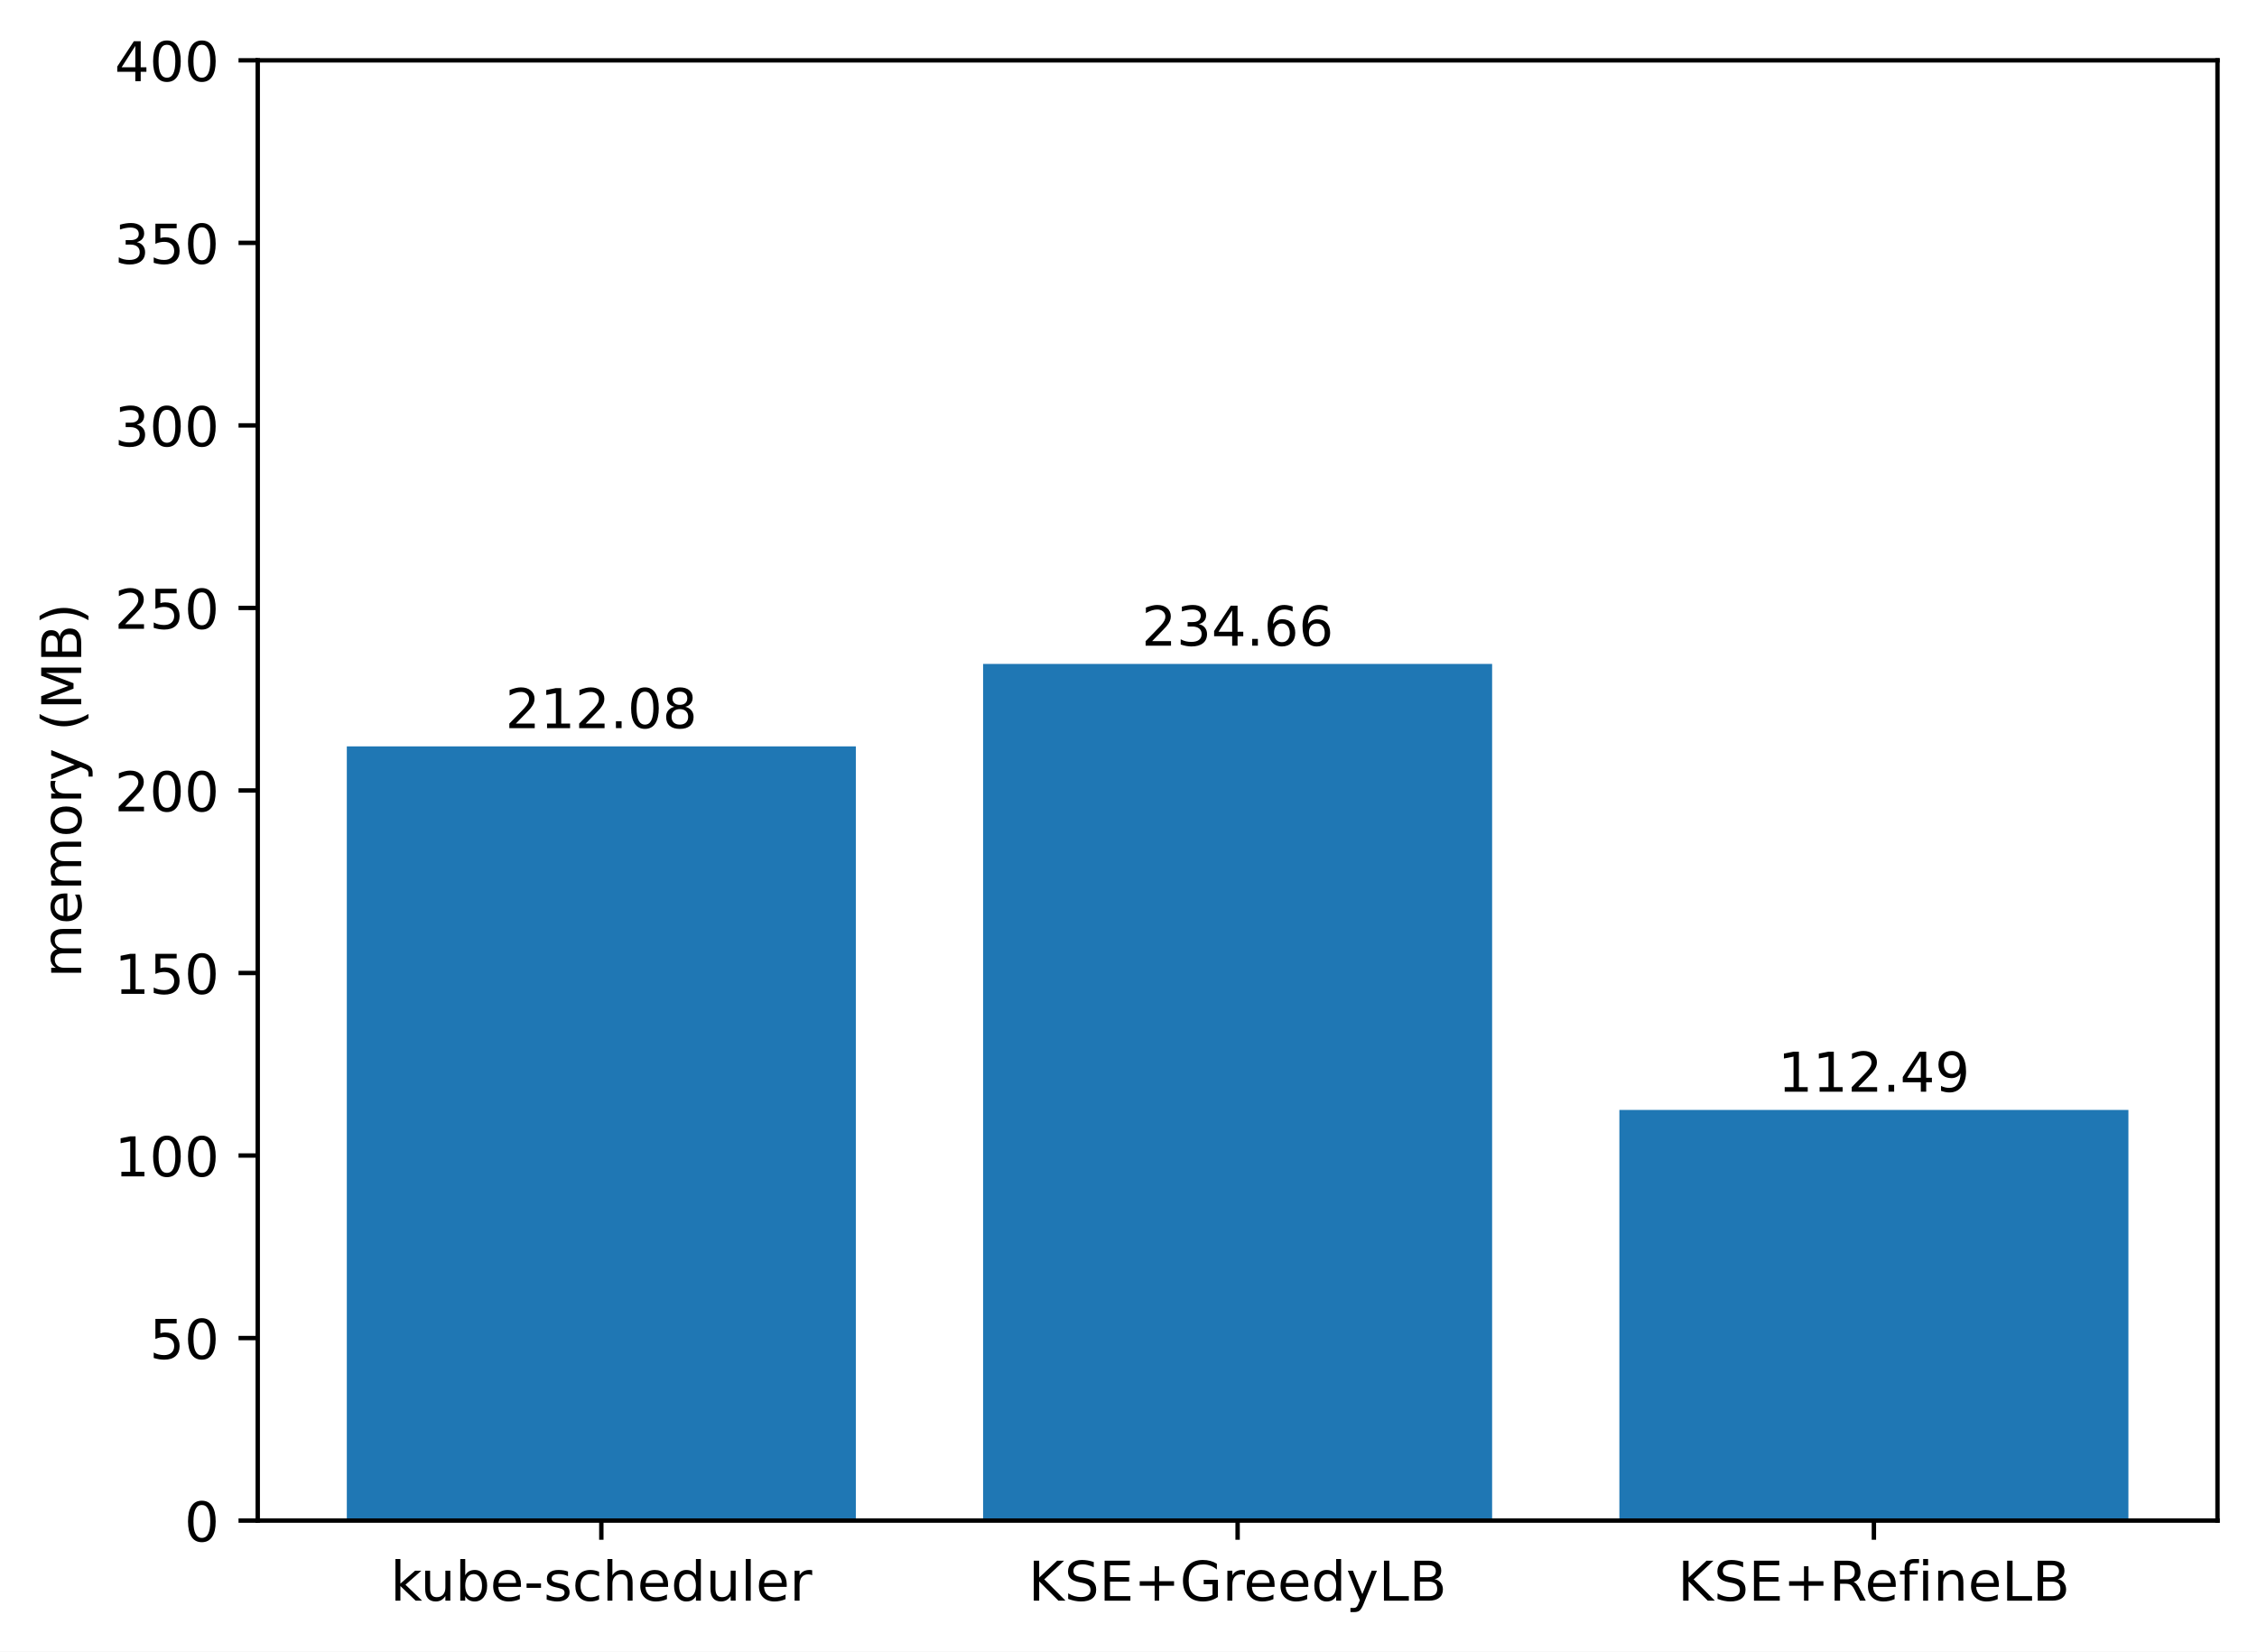
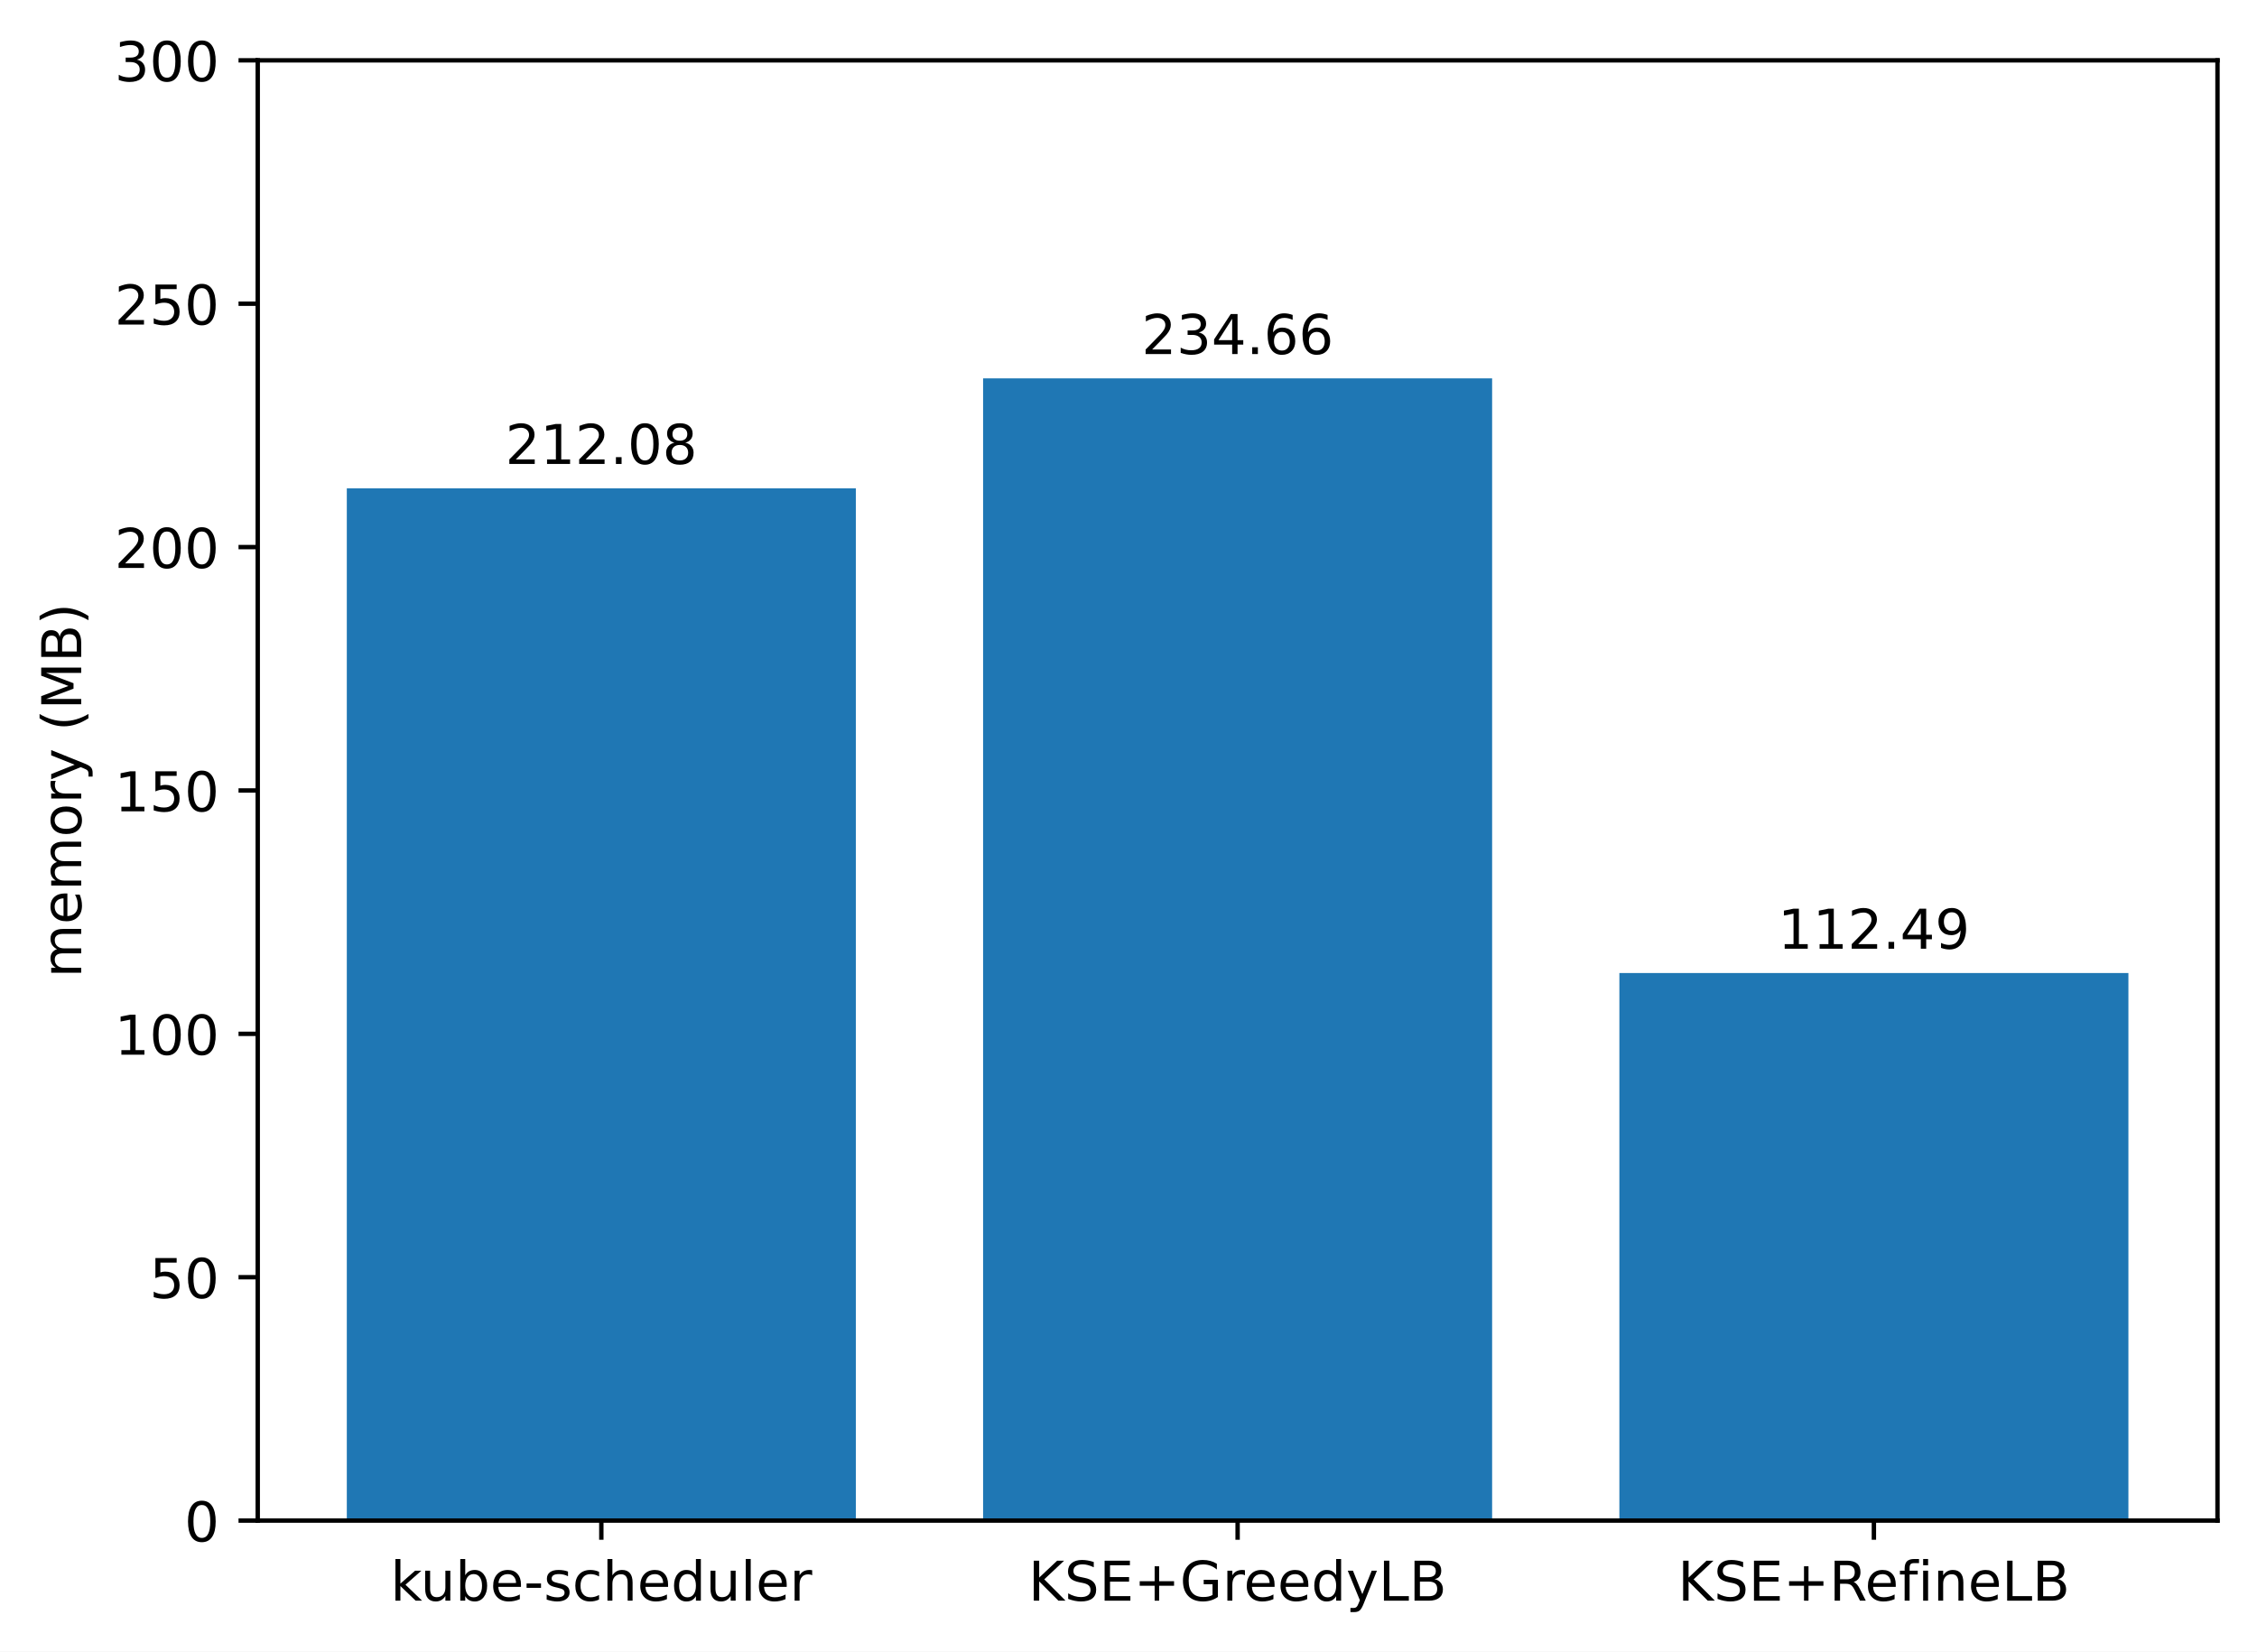
<svg xmlns="http://www.w3.org/2000/svg" xmlns:xlink="http://www.w3.org/1999/xlink" width="411.286pt" height="300.989pt" viewBox="0 0 411.286 300.989" version="1.1">
  <defs>
    <style type="text/css">*{stroke-linejoin: round; stroke-linecap: butt}</style>
  </defs>
  <g id="figure_1">
    <g id="patch_1">
      <path d="M 0 300.989  L 411.286 300.989  L 411.286 0  L 0 0  z " style="fill: #ffffff" />
    </g>
    <g id="axes_1">
      <g id="patch_2">
        <path d="M 46.966 277.111  L 404.086 277.111  L 404.086 10.999  L 46.966 10.999  z " style="fill: #ffffff" />
      </g>
      <g id="patch_3">
-         <path d="M 63.198 277.111  L 155.957 277.111  L 155.957 136.019  L 63.198 136.019  z " clip-path="url(#p07154b1a29)" style="fill: #1f77b4" />
+         <path d="M 63.198 277.111  L 155.957 277.111  L 155.957 88.988  L 63.198 88.988  z " clip-path="url(#p3cc57bda2e)" style="fill: #1f77b4" />
      </g>
      <g id="patch_4">
-         <path d="M 179.146 277.111  L 271.905 277.111  L 271.905 120.997  L 179.146 120.997  z " clip-path="url(#p07154b1a29)" style="fill: #1f77b4" />
+         <path d="M 179.146 277.111  L 271.905 277.111  L 271.905 68.958  L 179.146 68.958  z " clip-path="url(#p3cc57bda2e)" style="fill: #1f77b4" />
      </g>
      <g id="patch_5">
-         <path d="M 295.094 277.111  L 387.853 277.111  L 387.853 202.274  L 295.094 202.274  z " clip-path="url(#p07154b1a29)" style="fill: #1f77b4" />
+         <path d="M 295.094 277.111  L 387.853 277.111  L 387.853 177.328  L 295.094 177.328  z " clip-path="url(#p3cc57bda2e)" style="fill: #1f77b4" />
      </g>
      <g id="matplotlib.axis_1">
        <g id="xtick_1">
          <g id="line2d_1">
            <defs>
-               <path id="m7f6304200f" d="M 0 0  L 0 3.5  " style="stroke: #000000; stroke-width: 0.8" />
+               <path id="mb09322ba9b" d="M 0 0  L 0 3.5  " style="stroke: #000000; stroke-width: 0.8" />
            </defs>
            <g>
-               <use xlink:href="#m7f6304200f" x="109.578" y="277.111" style="stroke: #000000; stroke-width: 0.8" />
+               <use xlink:href="#mb09322ba9b" x="109.578" y="277.111" style="stroke: #000000; stroke-width: 0.8" />
            </g>
          </g>
          <g id="text_1">
            <g transform="translate(71.15179 291.7097)scale(0.1 -0.1)">
              <defs>
                <path id="DejaVuSans-6b" d="M 581 4863  L 1159 4863  L 1159 1991  L 2875 3500  L 3609 3500  L 1753 1863  L 3688 0  L 2938 0  L 1159 1709  L 1159 0  L 581 0  L 581 4863  z " transform="scale(0.015625)" />
                <path id="DejaVuSans-75" d="M 544 1381  L 544 3500  L 1119 3500  L 1119 1403  Q 1119 906 1312 657  Q 1506 409 1894 409  Q 2359 409 2629 706  Q 2900 1003 2900 1516  L 2900 3500  L 3475 3500  L 3475 0  L 2900 0  L 2900 538  Q 2691 219 2414 64  Q 2138 -91 1772 -91  Q 1169 -91 856 284  Q 544 659 544 1381  z M 1991 3584  L 1991 3584  z " transform="scale(0.015625)" />
                <path id="DejaVuSans-62" d="M 3116 1747  Q 3116 2381 2855 2742  Q 2594 3103 2138 3103  Q 1681 3103 1420 2742  Q 1159 2381 1159 1747  Q 1159 1113 1420 752  Q 1681 391 2138 391  Q 2594 391 2855 752  Q 3116 1113 3116 1747  z M 1159 2969  Q 1341 3281 1617 3432  Q 1894 3584 2278 3584  Q 2916 3584 3314 3078  Q 3713 2572 3713 1747  Q 3713 922 3314 415  Q 2916 -91 2278 -91  Q 1894 -91 1617 61  Q 1341 213 1159 525  L 1159 0  L 581 0  L 581 4863  L 1159 4863  L 1159 2969  z " transform="scale(0.015625)" />
                <path id="DejaVuSans-65" d="M 3597 1894  L 3597 1613  L 953 1613  Q 991 1019 1311 708  Q 1631 397 2203 397  Q 2534 397 2845 478  Q 3156 559 3463 722  L 3463 178  Q 3153 47 2828 -22  Q 2503 -91 2169 -91  Q 1331 -91 842 396  Q 353 884 353 1716  Q 353 2575 817 3079  Q 1281 3584 2069 3584  Q 2775 3584 3186 3129  Q 3597 2675 3597 1894  z M 3022 2063  Q 3016 2534 2758 2815  Q 2500 3097 2075 3097  Q 1594 3097 1305 2825  Q 1016 2553 972 2059  L 3022 2063  z " transform="scale(0.015625)" />
                <path id="DejaVuSans-2d" d="M 313 2009  L 1997 2009  L 1997 1497  L 313 1497  L 313 2009  z " transform="scale(0.015625)" />
                <path id="DejaVuSans-73" d="M 2834 3397  L 2834 2853  Q 2591 2978 2328 3040  Q 2066 3103 1784 3103  Q 1356 3103 1142 2972  Q 928 2841 928 2578  Q 928 2378 1081 2264  Q 1234 2150 1697 2047  L 1894 2003  Q 2506 1872 2764 1633  Q 3022 1394 3022 966  Q 3022 478 2636 193  Q 2250 -91 1575 -91  Q 1294 -91 989 -36  Q 684 19 347 128  L 347 722  Q 666 556 975 473  Q 1284 391 1588 391  Q 1994 391 2212 530  Q 2431 669 2431 922  Q 2431 1156 2273 1281  Q 2116 1406 1581 1522  L 1381 1569  Q 847 1681 609 1914  Q 372 2147 372 2553  Q 372 3047 722 3315  Q 1072 3584 1716 3584  Q 2034 3584 2315 3537  Q 2597 3491 2834 3397  z " transform="scale(0.015625)" />
                <path id="DejaVuSans-63" d="M 3122 3366  L 3122 2828  Q 2878 2963 2633 3030  Q 2388 3097 2138 3097  Q 1578 3097 1268 2742  Q 959 2388 959 1747  Q 959 1106 1268 751  Q 1578 397 2138 397  Q 2388 397 2633 464  Q 2878 531 3122 666  L 3122 134  Q 2881 22 2623 -34  Q 2366 -91 2075 -91  Q 1284 -91 818 406  Q 353 903 353 1747  Q 353 2603 823 3093  Q 1294 3584 2113 3584  Q 2378 3584 2631 3529  Q 2884 3475 3122 3366  z " transform="scale(0.015625)" />
                <path id="DejaVuSans-68" d="M 3513 2113  L 3513 0  L 2938 0  L 2938 2094  Q 2938 2591 2744 2837  Q 2550 3084 2163 3084  Q 1697 3084 1428 2787  Q 1159 2491 1159 1978  L 1159 0  L 581 0  L 581 4863  L 1159 4863  L 1159 2956  Q 1366 3272 1645 3428  Q 1925 3584 2291 3584  Q 2894 3584 3203 3211  Q 3513 2838 3513 2113  z " transform="scale(0.015625)" />
                <path id="DejaVuSans-64" d="M 2906 2969  L 2906 4863  L 3481 4863  L 3481 0  L 2906 0  L 2906 525  Q 2725 213 2448 61  Q 2172 -91 1784 -91  Q 1150 -91 751 415  Q 353 922 353 1747  Q 353 2572 751 3078  Q 1150 3584 1784 3584  Q 2172 3584 2448 3432  Q 2725 3281 2906 2969  z M 947 1747  Q 947 1113 1208 752  Q 1469 391 1925 391  Q 2381 391 2643 752  Q 2906 1113 2906 1747  Q 2906 2381 2643 2742  Q 2381 3103 1925 3103  Q 1469 3103 1208 2742  Q 947 2381 947 1747  z " transform="scale(0.015625)" />
                <path id="DejaVuSans-6c" d="M 603 4863  L 1178 4863  L 1178 0  L 603 0  L 603 4863  z " transform="scale(0.015625)" />
                <path id="DejaVuSans-72" d="M 2631 2963  Q 2534 3019 2420 3045  Q 2306 3072 2169 3072  Q 1681 3072 1420 2755  Q 1159 2438 1159 1844  L 1159 0  L 581 0  L 581 3500  L 1159 3500  L 1159 2956  Q 1341 3275 1631 3429  Q 1922 3584 2338 3584  Q 2397 3584 2469 3576  Q 2541 3569 2628 3553  L 2631 2963  z " transform="scale(0.015625)" />
              </defs>
              <use xlink:href="#DejaVuSans-6b" />
              <use xlink:href="#DejaVuSans-75" x="54.785" />
              <use xlink:href="#DejaVuSans-62" x="118.164" />
              <use xlink:href="#DejaVuSans-65" x="181.641" />
              <use xlink:href="#DejaVuSans-2d" x="243.164" />
              <use xlink:href="#DejaVuSans-73" x="279.248" />
              <use xlink:href="#DejaVuSans-63" x="331.348" />
              <use xlink:href="#DejaVuSans-68" x="386.328" />
              <use xlink:href="#DejaVuSans-65" x="449.707" />
              <use xlink:href="#DejaVuSans-64" x="511.23" />
              <use xlink:href="#DejaVuSans-75" x="574.707" />
              <use xlink:href="#DejaVuSans-6c" x="638.086" />
              <use xlink:href="#DejaVuSans-65" x="665.869" />
              <use xlink:href="#DejaVuSans-72" x="727.393" />
            </g>
          </g>
        </g>
        <g id="xtick_2">
          <g id="line2d_2">
            <g>
-               <use xlink:href="#m7f6304200f" x="225.526" y="277.111" style="stroke: #000000; stroke-width: 0.8" />
+               <use xlink:href="#mb09322ba9b" x="225.526" y="277.111" style="stroke: #000000; stroke-width: 0.8" />
            </g>
          </g>
          <g id="text_2">
            <g transform="translate(187.403 291.7097)scale(0.1 -0.1)">
              <defs>
                <path id="DejaVuSans-4b" d="M 628 4666  L 1259 4666  L 1259 2694  L 3353 4666  L 4166 4666  L 1850 2491  L 4331 0  L 3500 0  L 1259 2247  L 1259 0  L 628 0  L 628 4666  z " transform="scale(0.015625)" />
                <path id="DejaVuSans-53" d="M 3425 4513  L 3425 3897  Q 3066 4069 2747 4153  Q 2428 4238 2131 4238  Q 1616 4238 1336 4038  Q 1056 3838 1056 3469  Q 1056 3159 1242 3001  Q 1428 2844 1947 2747  L 2328 2669  Q 3034 2534 3370 2195  Q 3706 1856 3706 1288  Q 3706 609 3251 259  Q 2797 -91 1919 -91  Q 1588 -91 1214 -16  Q 841 59 441 206  L 441 856  Q 825 641 1194 531  Q 1563 422 1919 422  Q 2459 422 2753 634  Q 3047 847 3047 1241  Q 3047 1584 2836 1778  Q 2625 1972 2144 2069  L 1759 2144  Q 1053 2284 737 2584  Q 422 2884 422 3419  Q 422 4038 858 4394  Q 1294 4750 2059 4750  Q 2388 4750 2728 4690  Q 3069 4631 3425 4513  z " transform="scale(0.015625)" />
                <path id="DejaVuSans-45" d="M 628 4666  L 3578 4666  L 3578 4134  L 1259 4134  L 1259 2753  L 3481 2753  L 3481 2222  L 1259 2222  L 1259 531  L 3634 531  L 3634 0  L 628 0  L 628 4666  z " transform="scale(0.015625)" />
                <path id="DejaVuSans-2b" d="M 2944 4013  L 2944 2272  L 4684 2272  L 4684 1741  L 2944 1741  L 2944 0  L 2419 0  L 2419 1741  L 678 1741  L 678 2272  L 2419 2272  L 2419 4013  L 2944 4013  z " transform="scale(0.015625)" />
                <path id="DejaVuSans-47" d="M 3809 666  L 3809 1919  L 2778 1919  L 2778 2438  L 4434 2438  L 4434 434  Q 4069 175 3628 42  Q 3188 -91 2688 -91  Q 1594 -91 976 548  Q 359 1188 359 2328  Q 359 3472 976 4111  Q 1594 4750 2688 4750  Q 3144 4750 3555 4637  Q 3966 4525 4313 4306  L 4313 3634  Q 3963 3931 3569 4081  Q 3175 4231 2741 4231  Q 1884 4231 1454 3753  Q 1025 3275 1025 2328  Q 1025 1384 1454 906  Q 1884 428 2741 428  Q 3075 428 3337 486  Q 3600 544 3809 666  z " transform="scale(0.015625)" />
                <path id="DejaVuSans-79" d="M 2059 -325  Q 1816 -950 1584 -1140  Q 1353 -1331 966 -1331  L 506 -1331  L 506 -850  L 844 -850  Q 1081 -850 1212 -737  Q 1344 -625 1503 -206  L 1606 56  L 191 3500  L 800 3500  L 1894 763  L 2988 3500  L 3597 3500  L 2059 -325  z " transform="scale(0.015625)" />
                <path id="DejaVuSans-4c" d="M 628 4666  L 1259 4666  L 1259 531  L 3531 531  L 3531 0  L 628 0  L 628 4666  z " transform="scale(0.015625)" />
                <path id="DejaVuSans-42" d="M 1259 2228  L 1259 519  L 2272 519  Q 2781 519 3026 730  Q 3272 941 3272 1375  Q 3272 1813 3026 2020  Q 2781 2228 2272 2228  L 1259 2228  z M 1259 4147  L 1259 2741  L 2194 2741  Q 2656 2741 2882 2914  Q 3109 3088 3109 3444  Q 3109 3797 2882 3972  Q 2656 4147 2194 4147  L 1259 4147  z M 628 4666  L 2241 4666  Q 2963 4666 3353 4366  Q 3744 4066 3744 3513  Q 3744 3084 3544 2831  Q 3344 2578 2956 2516  Q 3422 2416 3680 2098  Q 3938 1781 3938 1306  Q 3938 681 3513 340  Q 3088 0 2303 0  L 628 0  L 628 4666  z " transform="scale(0.015625)" />
              </defs>
              <use xlink:href="#DejaVuSans-4b" />
              <use xlink:href="#DejaVuSans-53" x="65.576" />
              <use xlink:href="#DejaVuSans-45" x="129.053" />
              <use xlink:href="#DejaVuSans-2b" x="192.236" />
              <use xlink:href="#DejaVuSans-47" x="276.025" />
              <use xlink:href="#DejaVuSans-72" x="353.516" />
              <use xlink:href="#DejaVuSans-65" x="392.379" />
              <use xlink:href="#DejaVuSans-65" x="453.902" />
              <use xlink:href="#DejaVuSans-64" x="515.426" />
              <use xlink:href="#DejaVuSans-79" x="578.902" />
              <use xlink:href="#DejaVuSans-4c" x="638.082" />
              <use xlink:href="#DejaVuSans-42" x="693.795" />
            </g>
          </g>
        </g>
        <g id="xtick_3">
          <g id="line2d_3">
            <g>
-               <use xlink:href="#m7f6304200f" x="341.474" y="277.111" style="stroke: #000000; stroke-width: 0.8" />
+               <use xlink:href="#mb09322ba9b" x="341.474" y="277.111" style="stroke: #000000; stroke-width: 0.8" />
            </g>
          </g>
          <g id="text_3">
            <g transform="translate(305.7346 291.7097)scale(0.1 -0.1)">
              <defs>
                <path id="DejaVuSans-52" d="M 2841 2188  Q 3044 2119 3236 1894  Q 3428 1669 3622 1275  L 4263 0  L 3584 0  L 2988 1197  Q 2756 1666 2539 1819  Q 2322 1972 1947 1972  L 1259 1972  L 1259 0  L 628 0  L 628 4666  L 2053 4666  Q 2853 4666 3247 4331  Q 3641 3997 3641 3322  Q 3641 2881 3436 2590  Q 3231 2300 2841 2188  z M 1259 4147  L 1259 2491  L 2053 2491  Q 2509 2491 2742 2702  Q 2975 2913 2975 3322  Q 2975 3731 2742 3939  Q 2509 4147 2053 4147  L 1259 4147  z " transform="scale(0.015625)" />
                <path id="DejaVuSans-66" d="M 2375 4863  L 2375 4384  L 1825 4384  Q 1516 4384 1395 4259  Q 1275 4134 1275 3809  L 1275 3500  L 2222 3500  L 2222 3053  L 1275 3053  L 1275 0  L 697 0  L 697 3053  L 147 3053  L 147 3500  L 697 3500  L 697 3744  Q 697 4328 969 4595  Q 1241 4863 1831 4863  L 2375 4863  z " transform="scale(0.015625)" />
                <path id="DejaVuSans-69" d="M 603 3500  L 1178 3500  L 1178 0  L 603 0  L 603 3500  z M 603 4863  L 1178 4863  L 1178 4134  L 603 4134  L 603 4863  z " transform="scale(0.015625)" />
                <path id="DejaVuSans-6e" d="M 3513 2113  L 3513 0  L 2938 0  L 2938 2094  Q 2938 2591 2744 2837  Q 2550 3084 2163 3084  Q 1697 3084 1428 2787  Q 1159 2491 1159 1978  L 1159 0  L 581 0  L 581 3500  L 1159 3500  L 1159 2956  Q 1366 3272 1645 3428  Q 1925 3584 2291 3584  Q 2894 3584 3203 3211  Q 3513 2838 3513 2113  z " transform="scale(0.015625)" />
              </defs>
              <use xlink:href="#DejaVuSans-4b" />
              <use xlink:href="#DejaVuSans-53" x="65.576" />
              <use xlink:href="#DejaVuSans-45" x="129.053" />
              <use xlink:href="#DejaVuSans-2b" x="192.236" />
              <use xlink:href="#DejaVuSans-52" x="276.025" />
              <use xlink:href="#DejaVuSans-65" x="341.008" />
              <use xlink:href="#DejaVuSans-66" x="402.531" />
              <use xlink:href="#DejaVuSans-69" x="437.736" />
              <use xlink:href="#DejaVuSans-6e" x="465.52" />
              <use xlink:href="#DejaVuSans-65" x="528.898" />
              <use xlink:href="#DejaVuSans-4c" x="590.422" />
              <use xlink:href="#DejaVuSans-42" x="646.135" />
            </g>
          </g>
        </g>
      </g>
      <g id="matplotlib.axis_2">
        <g id="ytick_1">
          <g id="line2d_4">
            <defs>
-               <path id="m0d85c593f5" d="M 0 0  L -3.5 0  " style="stroke: #000000; stroke-width: 0.8" />
+               <path id="mac4c674938" d="M 0 0  L -3.5 0  " style="stroke: #000000; stroke-width: 0.8" />
            </defs>
            <g>
-               <use xlink:href="#m0d85c593f5" x="46.966" y="277.111" style="stroke: #000000; stroke-width: 0.8" />
+               <use xlink:href="#mac4c674938" x="46.966" y="277.111" style="stroke: #000000; stroke-width: 0.8" />
            </g>
          </g>
          <g id="text_4">
            <g transform="translate(33.60312 280.9104)scale(0.1 -0.1)">
              <defs>
                <path id="DejaVuSans-30" d="M 2034 4250  Q 1547 4250 1301 3770  Q 1056 3291 1056 2328  Q 1056 1369 1301 889  Q 1547 409 2034 409  Q 2525 409 2770 889  Q 3016 1369 3016 2328  Q 3016 3291 2770 3770  Q 2525 4250 2034 4250  z M 2034 4750  Q 2819 4750 3233 4129  Q 3647 3509 3647 2328  Q 3647 1150 3233 529  Q 2819 -91 2034 -91  Q 1250 -91 836 529  Q 422 1150 422 2328  Q 422 3509 836 4129  Q 1250 4750 2034 4750  z " transform="scale(0.015625)" />
              </defs>
              <use xlink:href="#DejaVuSans-30" />
            </g>
          </g>
        </g>
        <g id="ytick_2">
          <g id="line2d_5">
            <g>
-               <use xlink:href="#m0d85c593f5" x="46.966" y="243.847" style="stroke: #000000; stroke-width: 0.8" />
+               <use xlink:href="#mac4c674938" x="46.966" y="232.759" style="stroke: #000000; stroke-width: 0.8" />
            </g>
          </g>
          <g id="text_5">
-             <g transform="translate(27.24063 247.6464)scale(0.1 -0.1)">
+             <g transform="translate(27.24063 236.5584)scale(0.1 -0.1)">
              <defs>
                <path id="DejaVuSans-35" d="M 691 4666  L 3169 4666  L 3169 4134  L 1269 4134  L 1269 2991  Q 1406 3038 1543 3061  Q 1681 3084 1819 3084  Q 2600 3084 3056 2656  Q 3513 2228 3513 1497  Q 3513 744 3044 326  Q 2575 -91 1722 -91  Q 1428 -91 1123 -41  Q 819 9 494 109  L 494 744  Q 775 591 1075 516  Q 1375 441 1709 441  Q 2250 441 2565 725  Q 2881 1009 2881 1497  Q 2881 1984 2565 2268  Q 2250 2553 1709 2553  Q 1456 2553 1204 2497  Q 953 2441 691 2322  L 691 4666  z " transform="scale(0.015625)" />
              </defs>
              <use xlink:href="#DejaVuSans-35" />
              <use xlink:href="#DejaVuSans-30" x="63.623" />
            </g>
          </g>
        </g>
        <g id="ytick_3">
          <g id="line2d_6">
            <g>
-               <use xlink:href="#m0d85c593f5" x="46.966" y="210.583" style="stroke: #000000; stroke-width: 0.8" />
+               <use xlink:href="#mac4c674938" x="46.966" y="188.407" style="stroke: #000000; stroke-width: 0.8" />
            </g>
          </g>
          <g id="text_6">
-             <g transform="translate(20.87813 214.3824)scale(0.1 -0.1)">
+             <g transform="translate(20.87813 192.2064)scale(0.1 -0.1)">
              <defs>
                <path id="DejaVuSans-31" d="M 794 531  L 1825 531  L 1825 4091  L 703 3866  L 703 4441  L 1819 4666  L 2450 4666  L 2450 531  L 3481 531  L 3481 0  L 794 0  L 794 531  z " transform="scale(0.015625)" />
              </defs>
              <use xlink:href="#DejaVuSans-31" />
              <use xlink:href="#DejaVuSans-30" x="63.623" />
              <use xlink:href="#DejaVuSans-30" x="127.246" />
            </g>
          </g>
        </g>
        <g id="ytick_4">
          <g id="line2d_7">
            <g>
-               <use xlink:href="#m0d85c593f5" x="46.966" y="177.319" style="stroke: #000000; stroke-width: 0.8" />
+               <use xlink:href="#mac4c674938" x="46.966" y="144.055" style="stroke: #000000; stroke-width: 0.8" />
            </g>
          </g>
          <g id="text_7">
-             <g transform="translate(20.87813 181.1184)scale(0.1 -0.1)">
+             <g transform="translate(20.87813 147.8544)scale(0.1 -0.1)">
              <use xlink:href="#DejaVuSans-31" />
              <use xlink:href="#DejaVuSans-35" x="63.623" />
              <use xlink:href="#DejaVuSans-30" x="127.246" />
            </g>
          </g>
        </g>
        <g id="ytick_5">
          <g id="line2d_8">
            <g>
-               <use xlink:href="#m0d85c593f5" x="46.966" y="144.055" style="stroke: #000000; stroke-width: 0.8" />
+               <use xlink:href="#mac4c674938" x="46.966" y="99.703" style="stroke: #000000; stroke-width: 0.8" />
            </g>
          </g>
          <g id="text_8">
-             <g transform="translate(20.87813 147.8544)scale(0.1 -0.1)">
+             <g transform="translate(20.87813 103.5024)scale(0.1 -0.1)">
              <defs>
                <path id="DejaVuSans-32" d="M 1228 531  L 3431 531  L 3431 0  L 469 0  L 469 531  Q 828 903 1448 1529  Q 2069 2156 2228 2338  Q 2531 2678 2651 2914  Q 2772 3150 2772 3378  Q 2772 3750 2511 3984  Q 2250 4219 1831 4219  Q 1534 4219 1204 4116  Q 875 4013 500 3803  L 500 4441  Q 881 4594 1212 4672  Q 1544 4750 1819 4750  Q 2544 4750 2975 4387  Q 3406 4025 3406 3419  Q 3406 3131 3298 2873  Q 3191 2616 2906 2266  Q 2828 2175 2409 1742  Q 1991 1309 1228 531  z " transform="scale(0.015625)" />
              </defs>
              <use xlink:href="#DejaVuSans-32" />
              <use xlink:href="#DejaVuSans-30" x="63.623" />
              <use xlink:href="#DejaVuSans-30" x="127.246" />
            </g>
          </g>
        </g>
        <g id="ytick_6">
          <g id="line2d_9">
            <g>
-               <use xlink:href="#m0d85c593f5" x="46.966" y="110.791" style="stroke: #000000; stroke-width: 0.8" />
+               <use xlink:href="#mac4c674938" x="46.966" y="55.351" style="stroke: #000000; stroke-width: 0.8" />
            </g>
          </g>
          <g id="text_9">
-             <g transform="translate(20.87813 114.5904)scale(0.1 -0.1)">
+             <g transform="translate(20.87813 59.15044)scale(0.1 -0.1)">
              <use xlink:href="#DejaVuSans-32" />
              <use xlink:href="#DejaVuSans-35" x="63.623" />
              <use xlink:href="#DejaVuSans-30" x="127.246" />
            </g>
          </g>
        </g>
        <g id="ytick_7">
          <g id="line2d_10">
            <g>
-               <use xlink:href="#m0d85c593f5" x="46.966" y="77.527" style="stroke: #000000; stroke-width: 0.8" />
+               <use xlink:href="#mac4c674938" x="46.966" y="10.999" style="stroke: #000000; stroke-width: 0.8" />
            </g>
          </g>
          <g id="text_10">
-             <g transform="translate(20.87813 81.32644)scale(0.1 -0.1)">
+             <g transform="translate(20.87813 14.79844)scale(0.1 -0.1)">
              <defs>
                <path id="DejaVuSans-33" d="M 2597 2516  Q 3050 2419 3304 2112  Q 3559 1806 3559 1356  Q 3559 666 3084 287  Q 2609 -91 1734 -91  Q 1441 -91 1130 -33  Q 819 25 488 141  L 488 750  Q 750 597 1062 519  Q 1375 441 1716 441  Q 2309 441 2620 675  Q 2931 909 2931 1356  Q 2931 1769 2642 2001  Q 2353 2234 1838 2234  L 1294 2234  L 1294 2753  L 1863 2753  Q 2328 2753 2575 2939  Q 2822 3125 2822 3475  Q 2822 3834 2567 4026  Q 2313 4219 1838 4219  Q 1578 4219 1281 4162  Q 984 4106 628 3988  L 628 4550  Q 988 4650 1302 4700  Q 1616 4750 1894 4750  Q 2613 4750 3031 4423  Q 3450 4097 3450 3541  Q 3450 3153 3228 2886  Q 3006 2619 2597 2516  z " transform="scale(0.015625)" />
              </defs>
              <use xlink:href="#DejaVuSans-33" />
              <use xlink:href="#DejaVuSans-30" x="63.623" />
              <use xlink:href="#DejaVuSans-30" x="127.246" />
            </g>
          </g>
        </g>
-         <g id="ytick_8">
-           <g id="line2d_11">
-             <g>
-               <use xlink:href="#m0d85c593f5" x="46.966" y="44.263" style="stroke: #000000; stroke-width: 0.8" />
-             </g>
-           </g>
-           <g id="text_11">
-             <g transform="translate(20.87813 48.06244)scale(0.1 -0.1)">
-               <use xlink:href="#DejaVuSans-33" />
-               <use xlink:href="#DejaVuSans-35" x="63.623" />
-               <use xlink:href="#DejaVuSans-30" x="127.246" />
-             </g>
-           </g>
-         </g>
-         <g id="ytick_9">
-           <g id="line2d_12">
-             <g>
-               <use xlink:href="#m0d85c593f5" x="46.966" y="10.999" style="stroke: #000000; stroke-width: 0.8" />
-             </g>
-           </g>
-           <g id="text_12">
-             <g transform="translate(20.87813 14.79844)scale(0.1 -0.1)">
-               <defs>
-                 <path id="DejaVuSans-34" d="M 2419 4116  L 825 1625  L 2419 1625  L 2419 4116  z M 2253 4666  L 3047 4666  L 3047 1625  L 3713 1625  L 3713 1100  L 3047 1100  L 3047 0  L 2419 0  L 2419 1100  L 313 1100  L 313 1709  L 2253 4666  z " transform="scale(0.015625)" />
-               </defs>
-               <use xlink:href="#DejaVuSans-34" />
-               <use xlink:href="#DejaVuSans-30" x="63.623" />
-               <use xlink:href="#DejaVuSans-30" x="127.246" />
-             </g>
-           </g>
-         </g>
-         <g id="text_13">
+         <g id="text_11">
          <g transform="translate(14.79844 178.1818)rotate(-90)scale(0.1 -0.1)">
            <defs>
              <path id="DejaVuSans-6d" d="M 3328 2828  Q 3544 3216 3844 3400  Q 4144 3584 4550 3584  Q 5097 3584 5394 3201  Q 5691 2819 5691 2113  L 5691 0  L 5113 0  L 5113 2094  Q 5113 2597 4934 2840  Q 4756 3084 4391 3084  Q 3944 3084 3684 2787  Q 3425 2491 3425 1978  L 3425 0  L 2847 0  L 2847 2094  Q 2847 2600 2669 2842  Q 2491 3084 2119 3084  Q 1678 3084 1418 2786  Q 1159 2488 1159 1978  L 1159 0  L 581 0  L 581 3500  L 1159 3500  L 1159 2956  Q 1356 3278 1631 3431  Q 1906 3584 2284 3584  Q 2666 3584 2933 3390  Q 3200 3197 3328 2828  z " transform="scale(0.015625)" />
              <path id="DejaVuSans-6f" d="M 1959 3097  Q 1497 3097 1228 2736  Q 959 2375 959 1747  Q 959 1119 1226 758  Q 1494 397 1959 397  Q 2419 397 2687 759  Q 2956 1122 2956 1747  Q 2956 2369 2687 2733  Q 2419 3097 1959 3097  z M 1959 3584  Q 2709 3584 3137 3096  Q 3566 2609 3566 1747  Q 3566 888 3137 398  Q 2709 -91 1959 -91  Q 1206 -91 779 398  Q 353 888 353 1747  Q 353 2609 779 3096  Q 1206 3584 1959 3584  z " transform="scale(0.015625)" />
              <path id="DejaVuSans-20" transform="scale(0.015625)" />
              <path id="DejaVuSans-28" d="M 1984 4856  Q 1566 4138 1362 3434  Q 1159 2731 1159 2009  Q 1159 1288 1364 580  Q 1569 -128 1984 -844  L 1484 -844  Q 1016 -109 783 600  Q 550 1309 550 2009  Q 550 2706 781 3412  Q 1013 4119 1484 4856  L 1984 4856  z " transform="scale(0.015625)" />
              <path id="DejaVuSans-4d" d="M 628 4666  L 1569 4666  L 2759 1491  L 3956 4666  L 4897 4666  L 4897 0  L 4281 0  L 4281 4097  L 3078 897  L 2444 897  L 1241 4097  L 1241 0  L 628 0  L 628 4666  z " transform="scale(0.015625)" />
              <path id="DejaVuSans-29" d="M 513 4856  L 1013 4856  Q 1481 4119 1714 3412  Q 1947 2706 1947 2009  Q 1947 1309 1714 600  Q 1481 -109 1013 -844  L 513 -844  Q 928 -128 1133 580  Q 1338 1288 1338 2009  Q 1338 2731 1133 3434  Q 928 4138 513 4856  z " transform="scale(0.015625)" />
            </defs>
            <use xlink:href="#DejaVuSans-6d" />
            <use xlink:href="#DejaVuSans-65" x="97.412" />
            <use xlink:href="#DejaVuSans-6d" x="158.936" />
            <use xlink:href="#DejaVuSans-6f" x="256.348" />
            <use xlink:href="#DejaVuSans-72" x="317.529" />
            <use xlink:href="#DejaVuSans-79" x="358.643" />
            <use xlink:href="#DejaVuSans-20" x="417.822" />
            <use xlink:href="#DejaVuSans-28" x="449.609" />
            <use xlink:href="#DejaVuSans-4d" x="488.623" />
            <use xlink:href="#DejaVuSans-42" x="574.902" />
            <use xlink:href="#DejaVuSans-29" x="643.506" />
          </g>
        </g>
      </g>
      <g id="patch_6">
        <path d="M 46.966 277.111  L 46.966 10.999  " style="fill: none; stroke: #000000; stroke-width: 0.8; stroke-linejoin: miter; stroke-linecap: square" />
      </g>
      <g id="patch_7">
        <path d="M 404.086 277.111  L 404.086 10.999  " style="fill: none; stroke: #000000; stroke-width: 0.8; stroke-linejoin: miter; stroke-linecap: square" />
      </g>
      <g id="patch_8">
        <path d="M 46.966 277.111  L 404.086 277.111  " style="fill: none; stroke: #000000; stroke-width: 0.8; stroke-linejoin: miter; stroke-linecap: square" />
      </g>
      <g id="patch_9">
        <path d="M 46.966 10.999  L 404.086 10.999  " style="fill: none; stroke: #000000; stroke-width: 0.8; stroke-linejoin: miter; stroke-linecap: square" />
      </g>
-       <g id="text_14">
-         <g transform="translate(92.08226 132.6922)scale(0.1 -0.1)">
+       <g id="text_12">
+         <g transform="translate(92.08226 84.55258)scale(0.1 -0.1)">
          <defs>
            <path id="DejaVuSans-2e" d="M 684 794  L 1344 794  L 1344 0  L 684 0  L 684 794  z " transform="scale(0.015625)" />
            <path id="DejaVuSans-38" d="M 2034 2216  Q 1584 2216 1326 1975  Q 1069 1734 1069 1313  Q 1069 891 1326 650  Q 1584 409 2034 409  Q 2484 409 2743 651  Q 3003 894 3003 1313  Q 3003 1734 2745 1975  Q 2488 2216 2034 2216  z M 1403 2484  Q 997 2584 770 2862  Q 544 3141 544 3541  Q 544 4100 942 4425  Q 1341 4750 2034 4750  Q 2731 4750 3128 4425  Q 3525 4100 3525 3541  Q 3525 3141 3298 2862  Q 3072 2584 2669 2484  Q 3125 2378 3379 2068  Q 3634 1759 3634 1313  Q 3634 634 3220 271  Q 2806 -91 2034 -91  Q 1263 -91 848 271  Q 434 634 434 1313  Q 434 1759 690 2068  Q 947 2378 1403 2484  z M 1172 3481  Q 1172 3119 1398 2916  Q 1625 2713 2034 2713  Q 2441 2713 2670 2916  Q 2900 3119 2900 3481  Q 2900 3844 2670 4047  Q 2441 4250 2034 4250  Q 1625 4250 1398 4047  Q 1172 3844 1172 3481  z " transform="scale(0.015625)" />
          </defs>
          <use xlink:href="#DejaVuSans-32" />
          <use xlink:href="#DejaVuSans-31" x="63.623" />
          <use xlink:href="#DejaVuSans-32" x="127.246" />
          <use xlink:href="#DejaVuSans-2e" x="190.869" />
          <use xlink:href="#DejaVuSans-30" x="222.656" />
          <use xlink:href="#DejaVuSans-38" x="286.279" />
        </g>
      </g>
-       <g id="text_15">
-         <g transform="translate(208.0303 117.6702)scale(0.1 -0.1)">
+       <g id="text_13">
+         <g transform="translate(208.0303 64.52321)scale(0.1 -0.1)">
          <defs>
+             <path id="DejaVuSans-34" d="M 2419 4116  L 825 1625  L 2419 1625  L 2419 4116  z M 2253 4666  L 3047 4666  L 3047 1625  L 3713 1625  L 3713 1100  L 3047 1100  L 3047 0  L 2419 0  L 2419 1100  L 313 1100  L 313 1709  L 2253 4666  z " transform="scale(0.015625)" />
            <path id="DejaVuSans-36" d="M 2113 2584  Q 1688 2584 1439 2293  Q 1191 2003 1191 1497  Q 1191 994 1439 701  Q 1688 409 2113 409  Q 2538 409 2786 701  Q 3034 994 3034 1497  Q 3034 2003 2786 2293  Q 2538 2584 2113 2584  z M 3366 4563  L 3366 3988  Q 3128 4100 2886 4159  Q 2644 4219 2406 4219  Q 1781 4219 1451 3797  Q 1122 3375 1075 2522  Q 1259 2794 1537 2939  Q 1816 3084 2150 3084  Q 2853 3084 3261 2657  Q 3669 2231 3669 1497  Q 3669 778 3244 343  Q 2819 -91 2113 -91  Q 1303 -91 875 529  Q 447 1150 447 2328  Q 447 3434 972 4092  Q 1497 4750 2381 4750  Q 2619 4750 2861 4703  Q 3103 4656 3366 4563  z " transform="scale(0.015625)" />
          </defs>
          <use xlink:href="#DejaVuSans-32" />
          <use xlink:href="#DejaVuSans-33" x="63.623" />
          <use xlink:href="#DejaVuSans-34" x="127.246" />
          <use xlink:href="#DejaVuSans-2e" x="190.869" />
          <use xlink:href="#DejaVuSans-36" x="222.656" />
          <use xlink:href="#DejaVuSans-36" x="286.279" />
        </g>
      </g>
-       <g id="text_16">
-         <g transform="translate(323.9784 198.9475)scale(0.1 -0.1)">
+       <g id="text_14">
+         <g transform="translate(323.9784 172.8929)scale(0.1 -0.1)">
          <defs>
            <path id="DejaVuSans-39" d="M 703 97  L 703 672  Q 941 559 1184 500  Q 1428 441 1663 441  Q 2288 441 2617 861  Q 2947 1281 2994 2138  Q 2813 1869 2534 1725  Q 2256 1581 1919 1581  Q 1219 1581 811 2004  Q 403 2428 403 3163  Q 403 3881 828 4315  Q 1253 4750 1959 4750  Q 2769 4750 3195 4129  Q 3622 3509 3622 2328  Q 3622 1225 3098 567  Q 2575 -91 1691 -91  Q 1453 -91 1209 -44  Q 966 3 703 97  z M 1959 2075  Q 2384 2075 2632 2365  Q 2881 2656 2881 3163  Q 2881 3666 2632 3958  Q 2384 4250 1959 4250  Q 1534 4250 1286 3958  Q 1038 3666 1038 3163  Q 1038 2656 1286 2365  Q 1534 2075 1959 2075  z " transform="scale(0.015625)" />
          </defs>
          <use xlink:href="#DejaVuSans-31" />
          <use xlink:href="#DejaVuSans-31" x="63.623" />
          <use xlink:href="#DejaVuSans-32" x="127.246" />
          <use xlink:href="#DejaVuSans-2e" x="190.869" />
          <use xlink:href="#DejaVuSans-34" x="222.656" />
          <use xlink:href="#DejaVuSans-39" x="286.279" />
        </g>
      </g>
    </g>
  </g>
  <defs>
-     <clipPath id="p07154b1a29">
+     <clipPath id="p3cc57bda2e">
      <rect x="46.966" y="10.999" width="357.12" height="266.112" />
    </clipPath>
  </defs>
</svg>
